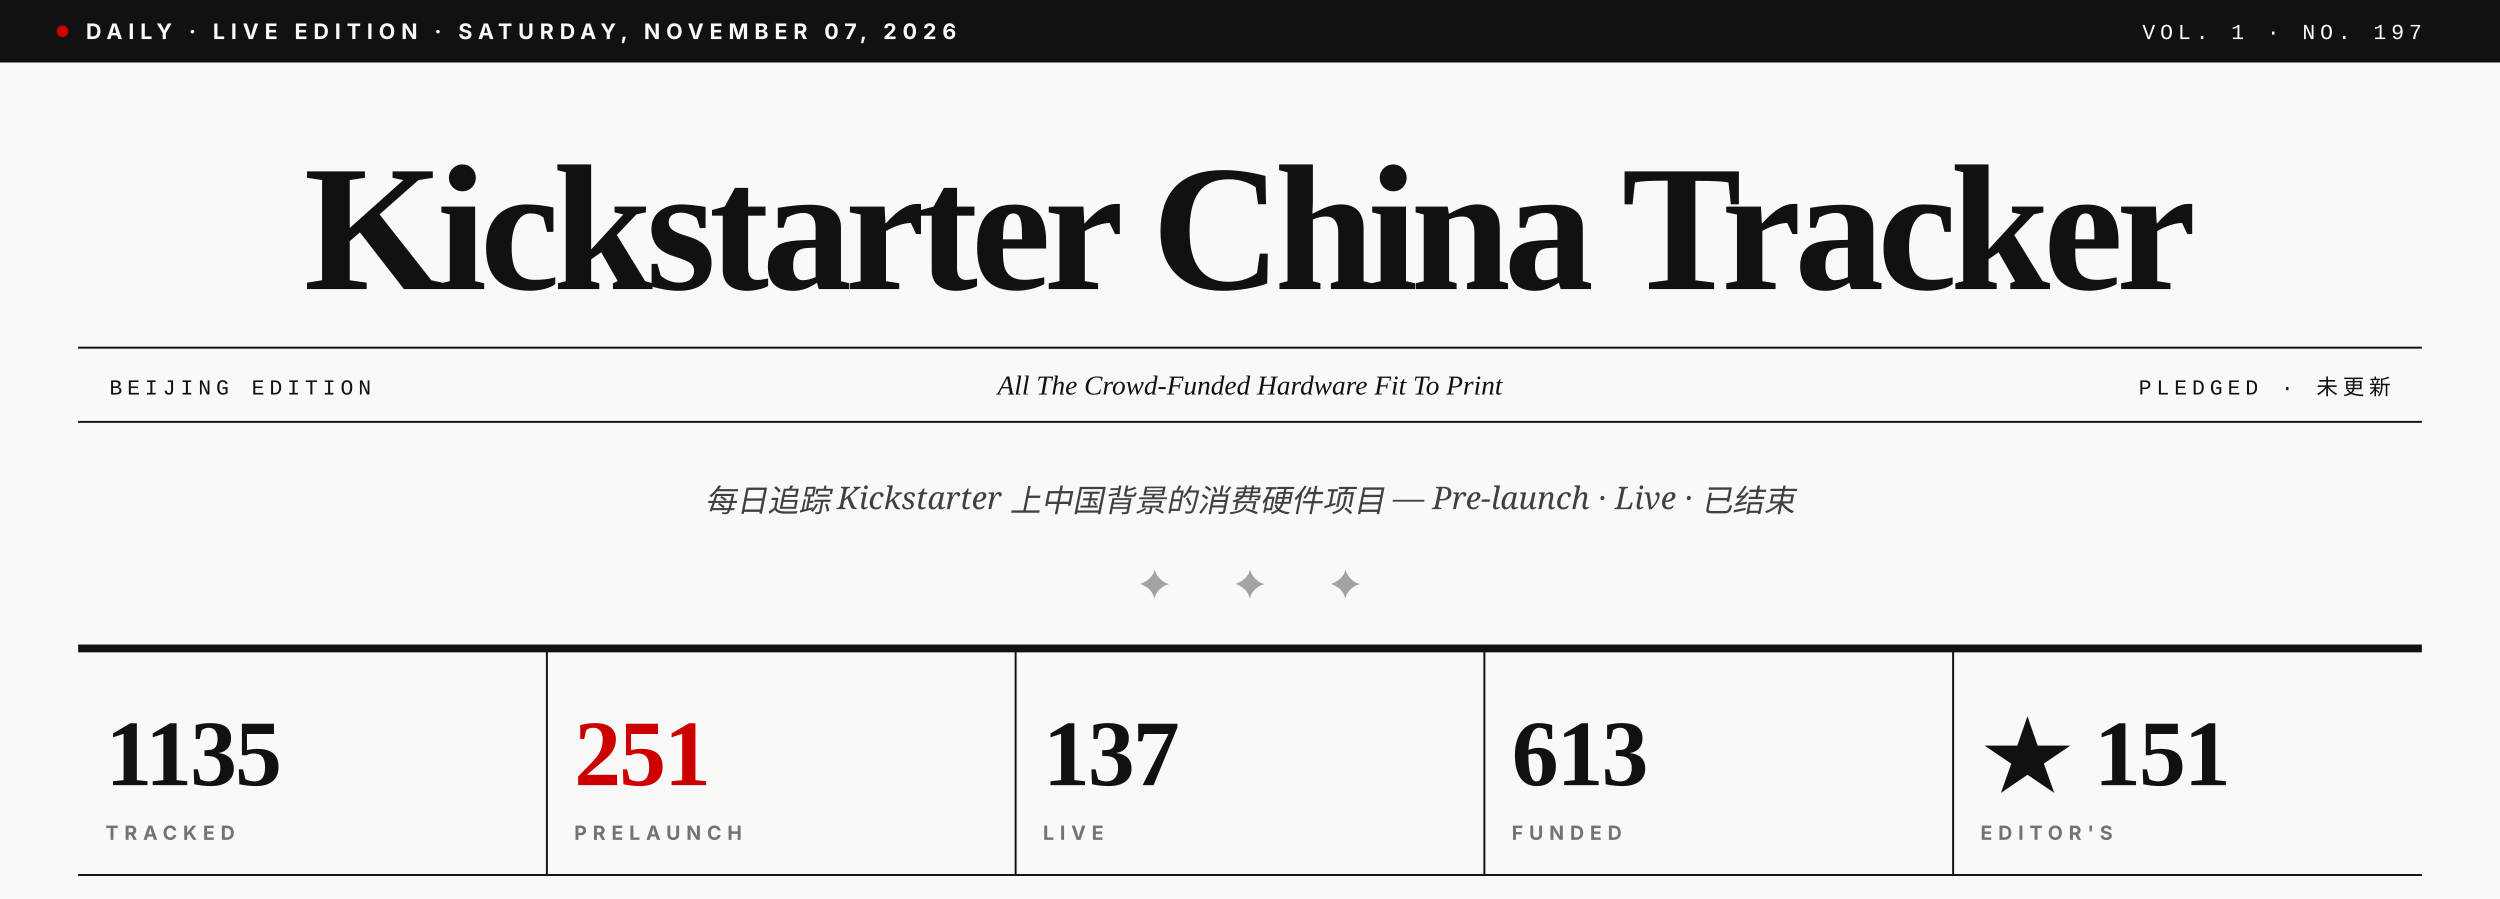
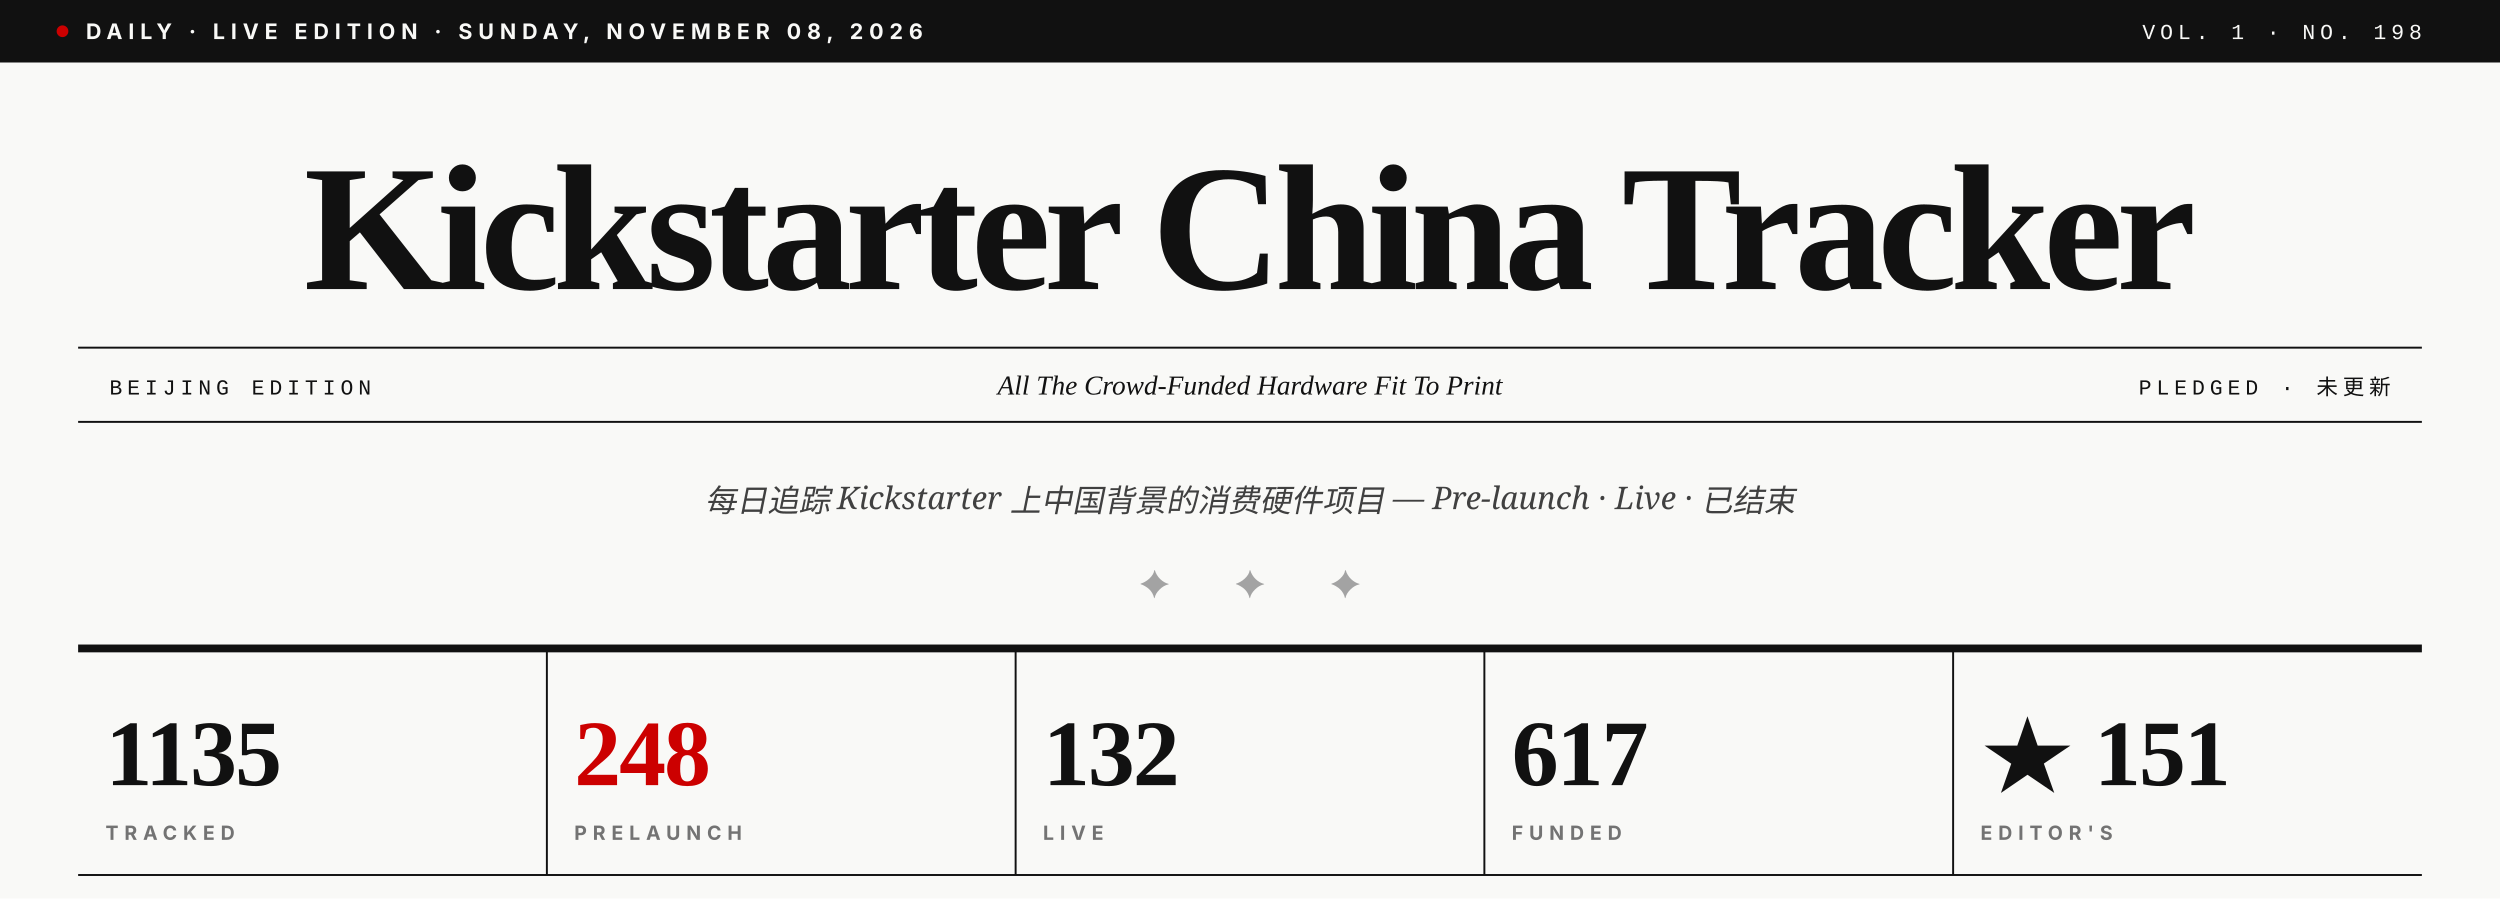
- <svg xmlns="http://www.w3.org/2000/svg" viewBox="0 0 1280 460" role="img" aria-label="Kickstarter China Tracker · Vol. 1 · No. 197">
+ <svg xmlns="http://www.w3.org/2000/svg" viewBox="0 0 1280 460" role="img" aria-label="Kickstarter China Tracker · Vol. 1 · No. 198">
  <rect width="1280" height="460" fill="#F9F9F7" />
  <rect x="0" y="0" width="1280" height="32" fill="#111111" />
  <circle cx="32" cy="16" r="3" fill="#CC0000" />
-   <text x="44" y="20" font-family="Inter, Helvetica, sans-serif" font-size="11" font-weight="700" fill="#F9F9F7" letter-spacing="3">DAILY · LIVE EDITION · SATURDAY, NOVEMBER 07, 2026</text>
-   <text x="1240" y="20" text-anchor="end" font-family="JetBrains Mono, Courier New, monospace" font-size="11" font-weight="500" fill="#F9F9F7" letter-spacing="2.5">VOL. 1 · NO. 197</text>
+   <text x="44" y="20" font-family="Inter, Helvetica, sans-serif" font-size="11" font-weight="700" fill="#F9F9F7" letter-spacing="3">DAILY · LIVE EDITION · SUNDAY, NOVEMBER 08, 2026</text>
+   <text x="1240" y="20" text-anchor="end" font-family="JetBrains Mono, Courier New, monospace" font-size="11" font-weight="500" fill="#F9F9F7" letter-spacing="2.5">VOL. 1 · NO. 198</text>
  <text x="640" y="148" text-anchor="middle" font-family="Playfair Display, Times New Roman, serif" font-size="92" font-weight="900" fill="#111111" letter-spacing="-3.5">Kickstarter China Tracker</text>
  <line x1="40" y1="178" x2="1240" y2="178" stroke="#111111" stroke-width="1" />
  <line x1="40" y1="216" x2="1240" y2="216" stroke="#111111" stroke-width="1" />
  <text x="56" y="202" font-family="JetBrains Mono, Courier New, monospace" font-size="11" font-weight="500" fill="#111111" letter-spacing="2.5">BEIJING EDITION</text>
  <text x="640" y="202" text-anchor="middle" font-family="Playfair Display, Times New Roman, serif" font-size="14" font-style="italic" fill="#111111">All The Crowd-Funded Hardware Fit To Print</text>
  <text x="1224" y="202" text-anchor="end" font-family="JetBrains Mono, Courier New, monospace" font-size="11" font-weight="500" fill="#111111" letter-spacing="2.5">PLEDGED · 未更新</text>
  <text x="640" y="262" text-anchor="middle" font-family="Lora, Georgia, serif" font-size="16" font-style="italic" fill="#404040">每日追踪 Kickstarter 上中国背景的消费硬件项目 — Pre-launch · Live · 已结束</text>
  <text x="640" y="306" text-anchor="middle" font-family="Playfair Display, Times New Roman, serif" font-size="20" fill="#A3A3A3" letter-spacing="14">✦  ✦  ✦</text>
  <line x1="40" y1="332" x2="1240" y2="332" stroke="#111111" stroke-width="4" />
  <text x="54" y="402" font-family="Playfair Display, Times New Roman, serif" font-size="48" font-weight="900" fill="#111111" letter-spacing="-1">1135</text>
  <text x="54" y="430" font-family="Inter, Helvetica, sans-serif" font-size="10" font-weight="700" fill="#737373" letter-spacing="3">TRACKED</text>
  <line x1="280" y1="332" x2="280" y2="448" stroke="#111111" stroke-width="1" />
-   <text x="294" y="402" font-family="Playfair Display, Times New Roman, serif" font-size="48" font-weight="900" fill="#CC0000" letter-spacing="-1">251</text>
+   <text x="294" y="402" font-family="Playfair Display, Times New Roman, serif" font-size="48" font-weight="900" fill="#CC0000" letter-spacing="-1">248</text>
  <text x="294" y="430" font-family="Inter, Helvetica, sans-serif" font-size="10" font-weight="700" fill="#737373" letter-spacing="3">PRELAUNCH</text>
  <line x1="520" y1="332" x2="520" y2="448" stroke="#111111" stroke-width="1" />
-   <text x="534" y="402" font-family="Playfair Display, Times New Roman, serif" font-size="48" font-weight="900" fill="#111111" letter-spacing="-1">137</text>
+   <text x="534" y="402" font-family="Playfair Display, Times New Roman, serif" font-size="48" font-weight="900" fill="#111111" letter-spacing="-1">132</text>
  <text x="534" y="430" font-family="Inter, Helvetica, sans-serif" font-size="10" font-weight="700" fill="#737373" letter-spacing="3">LIVE</text>
  <line x1="760" y1="332" x2="760" y2="448" stroke="#111111" stroke-width="1" />
-   <text x="774" y="402" font-family="Playfair Display, Times New Roman, serif" font-size="48" font-weight="900" fill="#111111" letter-spacing="-1">613</text>
+   <text x="774" y="402" font-family="Playfair Display, Times New Roman, serif" font-size="48" font-weight="900" fill="#111111" letter-spacing="-1">617</text>
  <text x="774" y="430" font-family="Inter, Helvetica, sans-serif" font-size="10" font-weight="700" fill="#737373" letter-spacing="3">FUNDED</text>
  <line x1="1000" y1="332" x2="1000" y2="448" stroke="#111111" stroke-width="1" />
  <text x="1014" y="402" font-family="Playfair Display, Times New Roman, serif" font-size="48" font-weight="900" fill="#111111" letter-spacing="-1">★ 151</text>
  <text x="1014" y="430" font-family="Inter, Helvetica, sans-serif" font-size="10" font-weight="700" fill="#737373" letter-spacing="3">EDITOR'S</text>
  <line x1="40" y1="448" x2="1240" y2="448" stroke="#111111" stroke-width="1" />
</svg>
